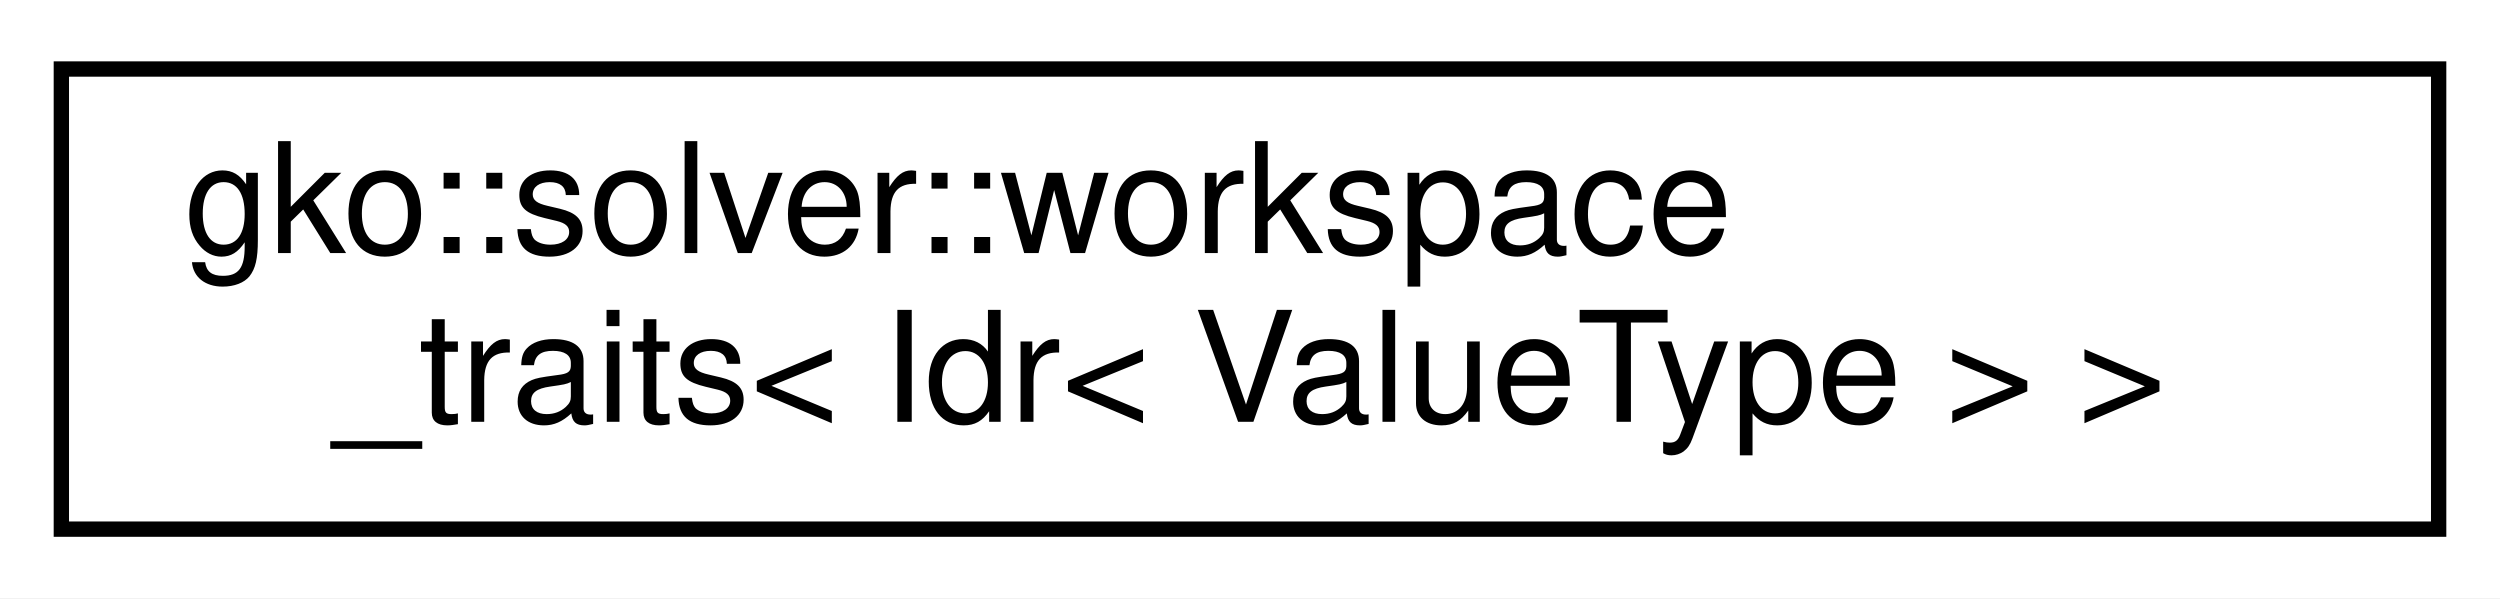
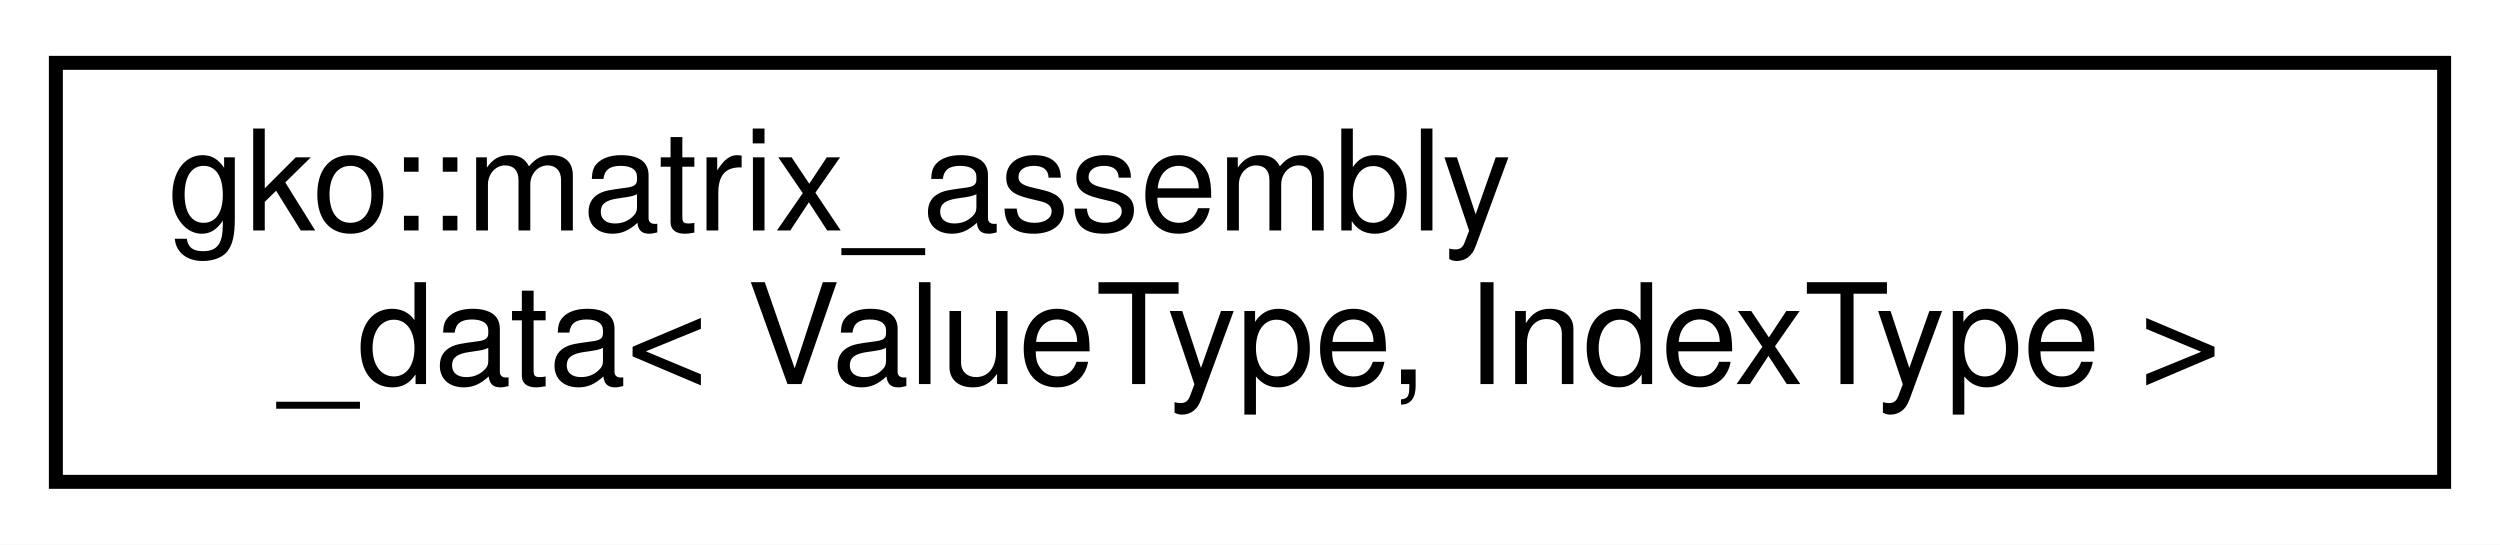
- <svg xmlns="http://www.w3.org/2000/svg" xmlns:xlink="http://www.w3.org/1999/xlink" width="163pt" height="39pt" viewBox="0.00 0.00 163.00 39.00">
+ <svg xmlns="http://www.w3.org/2000/svg" xmlns:xlink="http://www.w3.org/1999/xlink" width="179pt" height="39pt" viewBox="0.00 0.00 179.00 39.00">
  <g id="graph0" class="graph" transform="scale(1 1) rotate(0) translate(4 35)">
-     <polygon fill="#ffffff" stroke="transparent" points="-4,4 -4,-35 159,-35 159,4 -4,4" />
+     <polygon fill="#ffffff" stroke="transparent" points="-4,4 -4,-35 175,-35 175,4 -4,4" />
    <g id="node1" class="node">
      <g id="a_node1">
-         <a xlink:href="structgko_1_1solver_1_1workspace__traits_3_01Idr_3_01ValueType_01_4_01_4.html" target="_top" xlink:title=" ">
-           <polygon fill="#ffffff" stroke="#000000" points="0,-.5 0,-30.5 155,-30.5 155,-.5 0,-.5" />
-           <text text-anchor="start" x="8" y="-18.5" font-family="Helvetica,sans-Serif" font-size="10.00" fill="#000000">gko::solver::workspace</text>
-           <text text-anchor="middle" x="77.5" y="-7.5" font-family="Helvetica,sans-Serif" font-size="10.00" fill="#000000">_traits&lt; Idr&lt; ValueType &gt; &gt;</text>
+         <a xlink:href="classgko_1_1matrix__assembly__data.html" target="_top" xlink:title="This structure is used as an intermediate type to assemble a sparse matrix.">
+           <polygon fill="#ffffff" stroke="#000000" points="0,-.5 0,-30.5 171,-30.5 171,-.5 0,-.5" />
+           <text text-anchor="start" x="8" y="-18.5" font-family="Helvetica,sans-Serif" font-size="10.00" fill="#000000">gko::matrix_assembly</text>
+           <text text-anchor="middle" x="85.5" y="-7.5" font-family="Helvetica,sans-Serif" font-size="10.00" fill="#000000">_data&lt; ValueType, IndexType &gt;</text>
        </a>
      </g>
    </g>
  </g>
</svg>
